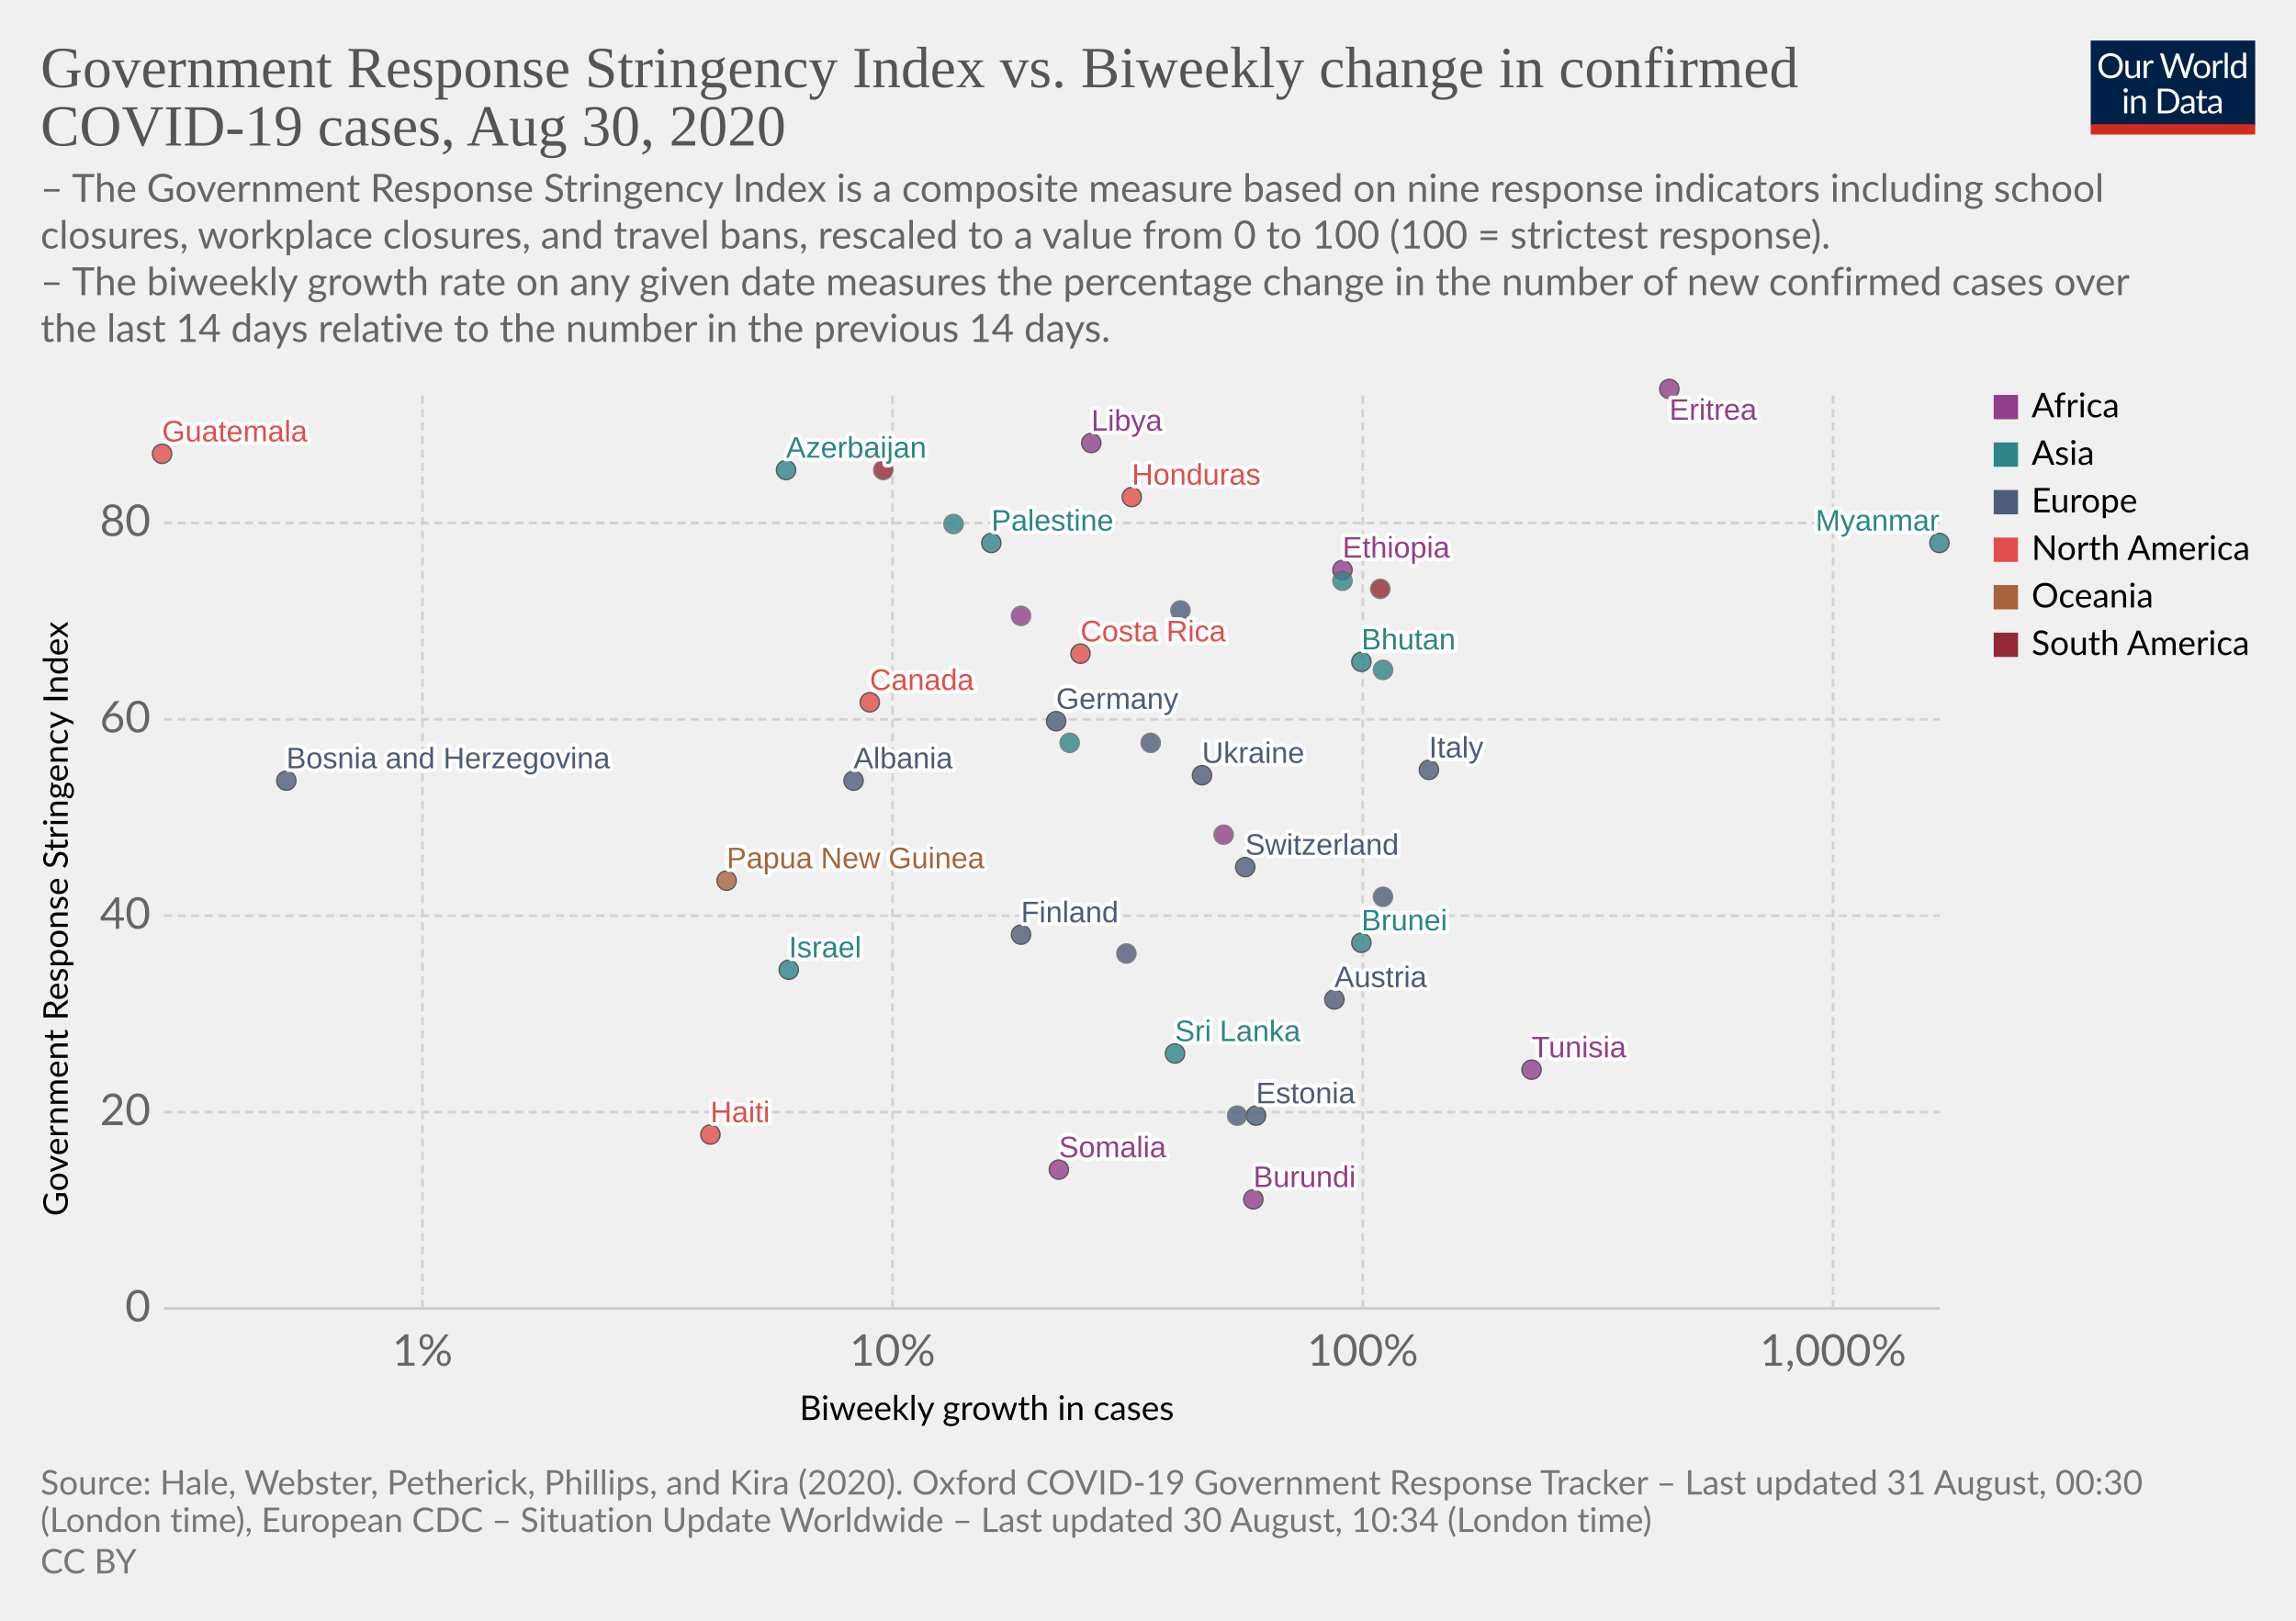
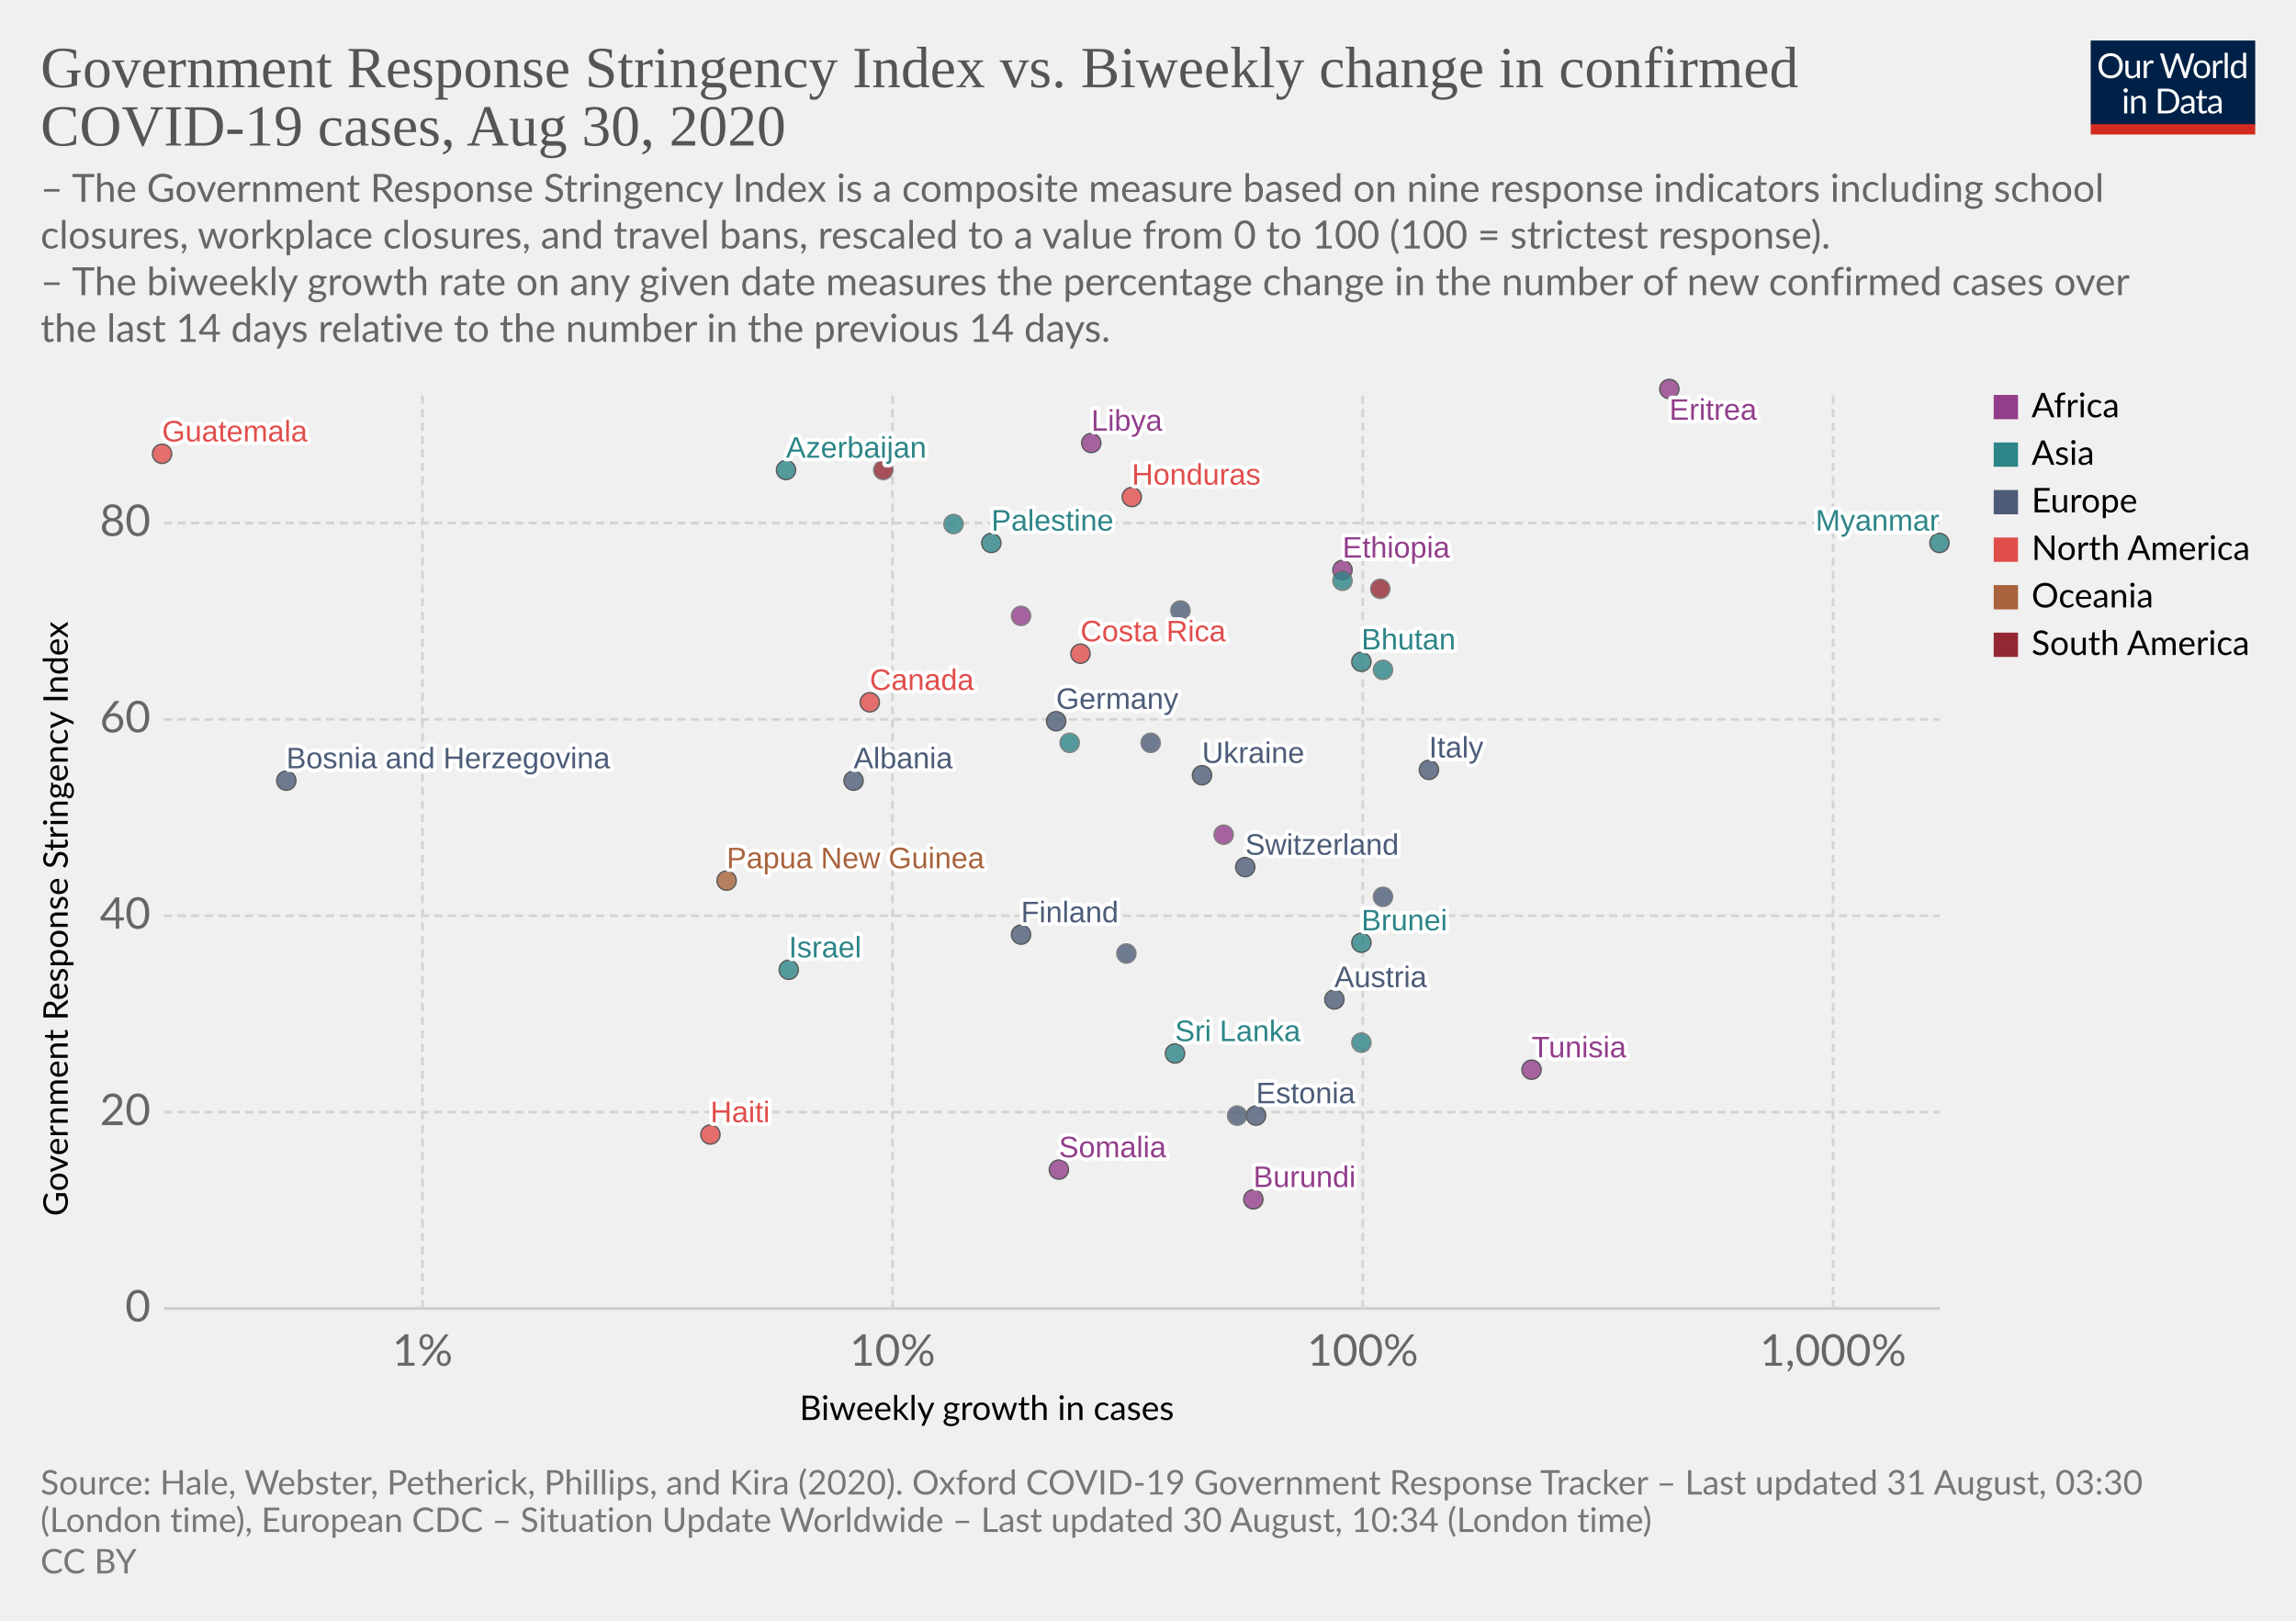
<svg xmlns="http://www.w3.org/2000/svg" version="1.1" style="background-color:#fff;-webkit-font-smoothing:antialiased" width="850" height="600" viewBox="0 0 850 600" font-family="Lato,'Helvetica Neue',Helvetica,Arial,sans-serif" font-size="18" text-rendering="optimizeLegibility">
  <g class="HeaderView">
    <g transform="matrix(.29 0 0 .29 774 15)">
      <svg width="210" height="120" viewBox="0 0 210 120" fill="none">
        <g clip-path="url(#clip0)">
          <path d="M0 0h210v107.89H0V0z" fill="#002147" />
          <path d="M40.98 32.25c0 2.36-.38 4.53-1.12 6.51a14.26 14.26 0 01-8.1 8.4c-1.9.78-4.02 1.17-6.34 1.17a16.6 16.6 0 01-6.33-1.17 14.31 14.31 0 01-8.08-8.4 18.29 18.29 0 01-1.12-6.51c0-2.36.38-4.53 1.12-6.5a14.32 14.32 0 018.07-8.44c1.92-.8 4.03-1.19 6.34-1.19 2.32 0 4.43.4 6.34 1.19 1.92.8 3.56 1.9 4.93 3.34a14.87 14.87 0 013.17 5.1 18.1 18.1 0 011.12 6.5zm-4.38 0c0-1.94-.26-3.68-.8-5.22a10.91 10.91 0 00-2.24-3.89 9.68 9.68 0 00-3.52-2.46 11.95 11.95 0 00-4.62-.86c-1.68 0-3.21.28-4.6.86a9.88 9.88 0 00-3.54 2.46 10.91 10.91 0 00-2.24 3.9c-.53 1.53-.8 3.27-.8 5.2 0 1.94.27 3.68.8 5.22a11.17 11.17 0 002.24 3.9 10.01 10.01 0 003.55 2.44c1.38.56 2.9.83 4.6.83 1.7 0 3.24-.27 4.61-.83a9.8 9.8 0 003.52-2.44 11.17 11.17 0 002.25-3.9c.53-1.54.8-3.28.8-5.21zm26.22-6.54V48H60.5c-.56 0-.9-.27-1.05-.81l-.31-2.4a12.45 12.45 0 01-3.26 2.6c-1.2.64-2.58.96-4.13.96-1.22 0-2.3-.2-3.24-.6a6.52 6.52 0 01-2.33-1.7 7.37 7.37 0 01-1.43-2.67c-.3-1.04-.46-2.2-.46-3.45V25.7h3.91v14.22c0 1.68.38 2.99 1.15 3.91.77.93 1.96 1.39 3.54 1.39 1.16 0 2.24-.27 3.23-.82a10.42 10.42 0 002.8-2.28V25.7h3.91zm8.61 4.47a9.94 9.94 0 012.6-3.56 5.64 5.64 0 013.76-1.3c.47 0 .92.05 1.34.15.44.1.83.27 1.17.49l-.3 2.92c-.09.37-.3.55-.66.55-.2 0-.5-.04-.9-.13a6.21 6.21 0 00-3.24.18c-.54.2-1.03.5-1.47.92-.42.4-.81.9-1.17 1.5-.33.58-.64 1.26-.92 2.02V48H67.7V25.71h2.25c.42 0 .72.08.88.25.16.16.27.44.33.83l.26 3.39zm61.16-13.7L122.75 48h-3.82l-7.99-24.05a21.95 21.95 0 01-.42-1.58 38.36 38.36 0 01-.44 1.58L102.05 48h-3.83L88.4 16.47h3.54c.38 0 .7.1.95.29.26.2.43.43.5.73l6.52 21.9c.1.4.2.83.28 1.28.1.46.2.94.29 1.46l.3-1.46c.12-.47.25-.9.38-1.27l7.41-21.91c.1-.25.26-.48.51-.69.27-.22.58-.33.95-.33h1.23c.38 0 .69.1.92.29.24.2.41.43.53.73l7.4 21.9a28.4 28.4 0 01.68 2.62 29.52 29.52 0 01.52-2.61l6.54-21.91c.07-.27.23-.5.48-.7.27-.21.58-.32.95-.32h3.32zm9.35 8.88c1.63 0 3.1.27 4.4.82a9.43 9.43 0 015.46 5.94c.5 1.4.74 2.98.74 4.73 0 1.76-.25 3.34-.74 4.75a9.43 9.43 0 01-5.46 5.92c-1.3.52-2.77.79-4.4.79-1.64 0-3.12-.27-4.44-.8a9.42 9.42 0 01-3.35-2.3c-.92-1-1.63-2.2-2.13-3.61-.49-1.41-.73-3-.73-4.75s.24-3.33.73-4.73c.5-1.43 1.2-2.64 2.13-3.63a9.4 9.4 0 013.35-2.31c1.32-.55 2.8-.82 4.44-.82zm0 19.89c2.2 0 3.84-.73 4.93-2.2 1.08-1.48 1.63-3.54 1.63-6.18 0-2.66-.55-4.72-1.63-6.2-1.09-1.49-2.73-2.23-4.93-2.23-1.12 0-2.09.2-2.93.57a5.7 5.7 0 00-2.06 1.65 7.5 7.5 0 00-1.24 2.67c-.26 1.04-.4 2.22-.4 3.54 0 2.64.55 4.7 1.64 6.18 1.1 1.47 2.76 2.2 4.99 2.2zm17.97-15.07a9.94 9.94 0 012.6-3.56 5.64 5.64 0 013.76-1.3c.47 0 .91.05 1.34.15.44.1.83.27 1.16.49l-.28 2.92c-.09.37-.31.55-.66.55-.2 0-.5-.04-.9-.13a6.2 6.2 0 00-3.24.18c-.54.2-1.03.5-1.47.92-.43.4-.82.9-1.17 1.5a13.1 13.1 0 00-.92 2.02V48h-3.94V25.71h2.24c.43 0 .72.08.88.25.17.16.28.44.33.83l.27 3.39zm15.04-14.59V48h-3.92V15.6h3.92zm19.55 15.43a6.22 6.22 0 00-2.38-2.05 6.7 6.7 0 00-2.86-.6c-2.07 0-3.66.75-4.77 2.23-1.12 1.48-1.68 3.6-1.68 6.33 0 1.46.13 2.7.38 3.74a7.29 7.29 0 001.1 2.56 4.35 4.35 0 001.78 1.45c.7.3 1.5.46 2.4.46 1.29 0 2.41-.3 3.36-.88a9.6 9.6 0 002.67-2.49V31.02zm3.91-15.43V48h-2.33c-.56 0-.9-.27-1.06-.81l-.35-2.71a12.13 12.13 0 01-3.25 2.77 8.28 8.28 0 01-4.23 1.06 7.31 7.31 0 01-6.14-2.9c-.73-.96-1.3-2.15-1.69-3.57a18.35 18.35 0 01.07-9.48 11.29 11.29 0 011.89-3.7 8.7 8.7 0 017.06-3.34 7.96 7.96 0 016.12 2.62V15.59h3.91zM46.61 70.71V93H42.7V70.71h3.91zm.84-7c0 .39-.08.75-.24 1.09a2.81 2.81 0 01-1.52 1.47 2.67 2.67 0 01-2.16 0 2.9 2.9 0 01-1.45-1.47 2.67 2.67 0 010-2.16c.15-.35.35-.65.6-.9.25-.27.53-.47.85-.62a2.67 2.67 0 012.16 0c.35.15.65.35.9.62.27.25.47.55.62.9.16.34.24.7.24 1.08zm7.97 10.24c.49-.54 1-1.04 1.54-1.48a9.85 9.85 0 013.66-1.84 8.96 8.96 0 015.43.35c.94.4 1.72.97 2.33 1.71a7.36 7.36 0 011.43 2.67c.32 1.04.49 2.19.49 3.45V93h-3.94V78.81c0-1.69-.4-3-1.17-3.92-.76-.93-1.93-1.4-3.5-1.4a6.6 6.6 0 00-3.25.83c-1 .56-1.92 1.31-2.77 2.27V93h-3.94V70.71h2.35c.56 0 .9.28 1.04.82l.3 2.42zm57.7 3.3c0 2.36-.37 4.5-1.11 6.44a14.3 14.3 0 01-3.17 4.98 14.1 14.1 0 01-4.93 3.2c-1.9.76-4.02 1.13-6.33 1.13H85.8V61.47h11.77c2.31 0 4.42.39 6.33 1.15a13.8 13.8 0 018.1 8.18 17.75 17.75 0 011.12 6.45zm-4.37 0c0-1.94-.26-3.67-.8-5.2a10.94 10.94 0 00-2.23-3.87 9.57 9.57 0 00-3.53-2.42 12.23 12.23 0 00-4.61-.83h-7.5v24.62h7.5c1.7 0 3.24-.28 4.61-.84a9.7 9.7 0 003.53-2.4 10.94 10.94 0 002.24-3.87c.53-1.53.8-3.26.8-5.2zm19.8 5.72c-1.8.06-3.34.2-4.62.44-1.26.22-2.3.51-3.1.88-.8.36-1.37.8-1.74 1.3-.35.5-.53 1.05-.53 1.67 0 .58.1 1.1.3 1.52a3 3 0 00.76 1.05c.34.27.73.46 1.17.6.45.11.94.17 1.45.17a7.28 7.28 0 003.5-.81 11.95 11.95 0 002.82-2.2v-4.62zm-12.65-9.11a12.73 12.73 0 013.98-2.66c1.43-.59 3-.88 4.73-.88 1.25 0 2.36.2 3.33.61a6.81 6.81 0 013.94 4.38c.33 1.04.5 2.19.5 3.43V93h-1.74a1.8 1.8 0 01-.88-.18c-.2-.13-.36-.38-.48-.74l-.44-2.12c-.59.55-1.16 1.03-1.72 1.46a9.48 9.48 0 01-3.74 1.7c-.69.15-1.46.23-2.3.23-.87 0-1.69-.12-2.45-.35a5.34 5.34 0 01-3.34-2.93 6.64 6.64 0 01-.49-2.64c0-.88.25-1.72.73-2.53a6.33 6.33 0 012.35-2.17c1.09-.63 2.5-1.15 4.25-1.54 1.75-.41 3.89-.65 6.42-.7v-1.75c0-1.73-.37-3.03-1.12-3.91-.75-.9-1.84-1.34-3.28-1.34-.97 0-1.78.12-2.44.37-.64.23-1.2.5-1.7.81l-1.23.82c-.33.23-.67.35-1 .35-.27 0-.5-.07-.69-.2a2.1 2.1 0 01-.48-.53l-.7-1.25zm27.67 19.5c-1.76 0-3.12-.5-4.07-1.48-.94-.98-1.41-2.4-1.41-4.25V74h-2.68a.9.9 0 01-.6-.2c-.16-.14-.24-.36-.24-.66v-1.56l3.65-.46.9-6.89a.9.9 0 01.29-.52.88.88 0 01.62-.22H142v7.67h6.44V74H142v13.38c0 .94.22 1.63.68 2.09.45.45 1.04.68 1.76.68a3.21 3.21 0 001.85-.53l.55-.35c.16-.12.3-.18.41-.18.2 0 .4.13.55.38l1.15 1.87a7.45 7.45 0 01-2.44 1.5c-.96.35-1.94.52-2.95.52zm19.68-10.4c-1.8.07-3.34.21-4.62.45-1.26.22-2.3.51-3.1.88-.8.36-1.37.8-1.74 1.3-.35.5-.53 1.05-.53 1.67 0 .58.1 1.1.3 1.52.18.42.44.77.76 1.05.34.27.73.46 1.17.6.45.11.94.17 1.45.17a7.3 7.3 0 003.5-.81 12.04 12.04 0 002.82-2.2v-4.62zm-12.65-9.1a12.72 12.72 0 013.99-2.66c1.42-.59 3-.88 4.72-.88 1.25 0 2.36.2 3.33.61a6.81 6.81 0 013.94 4.38c.33 1.04.5 2.19.5 3.43V93h-1.74a1.8 1.8 0 01-.88-.18c-.2-.13-.36-.38-.48-.74l-.44-2.12c-.59.55-1.16 1.03-1.72 1.46a9.48 9.48 0 01-3.74 1.7c-.69.15-1.46.23-2.3.23-.87 0-1.69-.12-2.45-.35a5.33 5.33 0 01-3.34-2.93 6.62 6.62 0 01-.49-2.64c0-.88.25-1.72.73-2.53a6.33 6.33 0 012.35-2.17c1.09-.63 2.5-1.15 4.25-1.54a31.2 31.2 0 016.42-.7v-1.75c0-1.73-.37-3.03-1.12-3.91-.75-.9-1.84-1.34-3.28-1.34-.97 0-1.78.12-2.44.37-.64.23-1.2.5-1.7.81-.46.3-.87.57-1.22.82-.34.23-.68.35-1.02.35-.26 0-.49-.07-.68-.2a1.88 1.88 0 01-.48-.53l-.7-1.25z" fill="#fff" />
          <path fill="#D42B21" d="M0 106.79h210V120H0z" />
        </g>
        <defs>
          <clipPath id="clip0">
            <path fill="#fff" d="M0 0h210v120H0z" />
          </clipPath>
        </defs>
      </svg>
    </g>
    <a href="https://ourworldindata.org/grapher/government-response-stringency-index-vs-biweekly-change-in-confirmed-covid-19-cases" target="_blank" font-family="&quot;Playfair Display&quot;,Georgia,&quot;Times New Roman&quot;,serif">
      <text font-size="21.6" x="15" y="32.3" fill="#555">
        <tspan x="15" y="32.28">Government Response Stringency Index vs. Biweekly change in confirmed</tspan>
        <tspan x="15" y="53.88">COVID-19 cases, Aug 30, 2020</tspan>
      </text>
    </a>
    <text font-size="14.4" x="15" y="74.7" fill="#666">
      <tspan x="15" y="74.72">– The Government Response Stringency Index is a composite measure based on nine response indicators including school</tspan>
      <tspan x="15" y="92">closures, workplace closures, and travel bans, rescaled to a value from 0 to 100 (100 = strictest response).</tspan>
      <tspan x="15" y="109.28"> – The biweekly growth rate on any given date measures the percentage change in the number of new confirmed cases over</tspan>
      <tspan x="15" y="126.56">the last 14 days relative to the number in the previous 14 days.</tspan>
    </text>
  </g>
  <g class="ScatterPlot">
    <g class="AxisBoxView">
      <g class="HorizontalAxis">
        <text font-size="12.6" x="296" y="525.7">
          <tspan x="295.99" y="525.68">Biweekly growth in cases</tspan>
        </text>
        <text x="156.4" y="505.6" fill="#666" text-anchor="middle" font-size="16.2">1%</text>
        <text x="330.4" y="505.6" fill="#666" text-anchor="middle" font-size="16.2">10%</text>
        <text x="504.5" y="505.6" fill="#666" text-anchor="middle" font-size="16.2">100%</text>
        <text x="678.6" y="505.6" fill="#666" text-anchor="middle" font-size="16.2">1,000%</text>
      </g>
      <g class="VerticalAxis">
        <text font-size="12.6" x="-450.2" y="25.1" transform="rotate(-90)">
          <tspan x="-450.2" y="25.08">Government Response Stringency Index</tspan>
        </text>
        <text x="55.74" y="484.4" fill="#666" dominant-baseline="middle" text-anchor="end" font-size="16.2">0</text>
        <text x="55.74" y="411.7" fill="#666" dominant-baseline="middle" text-anchor="end" font-size="16.2">20</text>
        <text x="55.74" y="339" fill="#666" dominant-baseline="middle" text-anchor="end" font-size="16.2">40</text>
        <text x="55.74" y="266.3" fill="#666" dominant-baseline="middle" text-anchor="end" font-size="16.2">60</text>
        <text x="55.74" y="193.6" fill="#666" dominant-baseline="middle" text-anchor="end" font-size="16.2">80</text>
      </g>
      <g class="AxisGridLines horizontalLines">
        <path stroke="#ccc" d="M60.74 484.4h657.35" />
        <path stroke="#d3d3d3" stroke-dasharray="3,2" d="M60.74 411.7h657.35M60.74 339h657.35M60.74 266.3h657.35M60.74 193.6h657.35" />
      </g>
      <g class="AxisGridLines verticalLines" stroke="#d3d3d3" stroke-dasharray="3,2">
        <path d="M156.4 484.4v-340M330.4 484.4v-340M504.5 484.4v-340M678.6 484.4v-340" />
      </g>
    </g>
    <g class="PointsWithLabels clickable" clip-path="url(#a)" font-family="Arial, sans-serif">
      <path fill="rgba(255,255,255,0)" d="M60.74 144.4h657.35v340H60.74z" />
      <defs>
        <clipPath id="a">
          <path d="M50.74 134.4h677.35v360H50.74z" />
        </clipPath>
      </defs>
      <g class="key-Austria_0">
        <circle cx="494" cy="370" r="3.57" fill="#4C5C78" opacity=".8" stroke="#333" stroke-width=".5" />
      </g>
      <g class="key-Azerbaijan_0">
        <circle cx="291" cy="174" r="3.57" fill="#2D8587" opacity=".8" stroke="#333" stroke-width=".5" />
      </g>
      <g class="key-Canada_0">
        <circle cx="322" cy="260" r="3.57" fill="#E04E4B" opacity=".8" stroke="#333" stroke-width=".5" />
      </g>
      <g class="key-Switzerland_0">
        <circle cx="461" cy="321" r="3.57" fill="#4C5C78" opacity=".8" stroke="#333" stroke-width=".5" />
      </g>
      <g class="key-Costa-Rica_0">
        <circle cx="400" cy="242" r="3.57" fill="#E04E4B" opacity=".8" stroke="#333" stroke-width=".5" />
      </g>
      <g class="key-Czech-Republic_0">
        <circle cx="417" cy="353" r="3.57" fill="#4C5C78" opacity=".8" stroke="#666" stroke-width=".5" />
      </g>
      <g class="key-Germany_0">
        <circle cx="391" cy="267" r="3.57" fill="#4C5C78" opacity=".8" stroke="#333" stroke-width=".5" />
      </g>
      <g class="key-Palestine_0">
        <circle cx="367" cy="201" r="3.57" fill="#2D8587" opacity=".8" stroke="#333" stroke-width=".5" />
      </g>
      <g class="key-Peru_0">
        <circle cx="327" cy="174" r="3.57" fill="#932834" opacity=".8" stroke="#666" stroke-width=".5" />
      </g>
      <g class="key-Togo_0">
        <circle cx="453" cy="309" r="3.57" fill="#923E8B" opacity=".8" stroke="#666" stroke-width=".5" />
      </g>
      <g class="key-Moldova_0">
        <circle cx="426" cy="275" r="3.57" fill="#4C5C78" opacity=".8" stroke="#666" stroke-width=".5" />
      </g>
      <g class="key-Albania_0">
        <circle cx="316" cy="289" r="3.57" fill="#4C5C78" opacity=".8" stroke="#333" stroke-width=".5" />
      </g>
      <g class="key-Brunei_0">
        <circle cx="504" cy="349" r="3.57" fill="#2D8587" opacity=".8" stroke="#333" stroke-width=".5" />
      </g>
      <g class="key-Ethiopia_0">
        <circle cx="497" cy="211" r="3.57" fill="#923E8B" opacity=".8" stroke="#333" stroke-width=".5" />
      </g>
      <g class="key-Estonia_0">
        <circle cx="465" cy="413" r="3.57" fill="#4C5C78" opacity=".8" stroke="#333" stroke-width=".5" />
      </g>
      <g class="key-Finland_0">
        <circle cx="378" cy="346" r="3.57" fill="#4C5C78" opacity=".8" stroke="#333" stroke-width=".5" />
      </g>
      <g class="key-Guatemala_0">
        <circle cx="60" cy="168" r="3.57" fill="#E04E4B" opacity=".8" stroke="#333" stroke-width=".5" />
      </g>
      <g class="key-Guyana_0">
        <circle cx="511" cy="218" r="3.57" fill="#932834" opacity=".8" stroke="#666" stroke-width=".5" />
      </g>
      <g class="key-Honduras_0">
        <circle cx="419" cy="184" r="3.57" fill="#E04E4B" opacity=".8" stroke="#333" stroke-width=".5" />
      </g>
      <g class="key-India_0">
        <circle cx="353" cy="194" r="3.57" fill="#2D8587" opacity=".8" stroke="#666" stroke-width=".5" />
      </g>
      <g class="key-Ireland_0">
        <circle cx="437" cy="226" r="3.57" fill="#4C5C78" opacity=".8" stroke="#666" stroke-width=".5" />
      </g>
      <g class="key-Israel_0">
        <circle cx="292" cy="359" r="3.57" fill="#2D8587" opacity=".8" stroke="#333" stroke-width=".5" />
      </g>
      <g class="key-Italy_0">
        <circle cx="529" cy="285" r="3.57" fill="#4C5C78" opacity=".8" stroke="#333" stroke-width=".5" />
      </g>
      <g class="key-Syria_0">
        <circle cx="396" cy="275" r="3.57" fill="#2D8587" opacity=".8" stroke="#666" stroke-width=".5" />
      </g>
      <g class="key-Andorra_0">
        <circle cx="512" cy="332" r="3.57" fill="#4C5C78" opacity=".8" stroke="#666" stroke-width=".5" />
      </g>
      <g class="key-Morocco_0">
        <circle cx="378" cy="228" r="3.57" fill="#923E8B" opacity=".8" stroke="#666" stroke-width=".5" />
      </g>
      <g class="key-Tunisia_0">
        <circle cx="567" cy="396" r="3.57" fill="#923E8B" opacity=".8" stroke="#333" stroke-width=".5" />
      </g>
      <g class="key-Ukraine_0">
        <circle cx="445" cy="287" r="3.57" fill="#4C5C78" opacity=".8" stroke="#333" stroke-width=".5" />
      </g>
      <g class="key-Bosnia-and-Herzegovina_0">
        <circle cx="106" cy="289" r="3.57" fill="#4C5C78" opacity=".8" stroke="#333" stroke-width=".5" />
      </g>
      <g class="key-Bhutan_0">
        <circle cx="504" cy="245" r="3.57" fill="#2D8587" opacity=".8" stroke="#333" stroke-width=".5" />
      </g>
      <g class="key-Libya_0">
        <circle cx="404" cy="164" r="3.57" fill="#923E8B" opacity=".8" stroke="#333" stroke-width=".5" />
      </g>
      <g class="key-Burundi_0">
        <circle cx="464" cy="444" r="3.57" fill="#923E8B" opacity=".8" stroke="#333" stroke-width=".5" />
+       </g>
+       <g class="key-Timor_0">
+         <circle cx="504" cy="386" r="3.57" fill="#2D8587" opacity=".8" stroke="#666" stroke-width=".5" />
      </g>
      <g class="key-Lebanon_0">
        <circle cx="512" cy="248" r="3.57" fill="#2D8587" opacity=".8" stroke="#666" stroke-width=".5" />
      </g>
      <g class="key-Sri-Lanka_0">
        <circle cx="435" cy="390" r="3.57" fill="#2D8587" opacity=".8" stroke="#333" stroke-width=".5" />
      </g>
      <g class="key-Lithuania_0">
        <circle cx="458" cy="413" r="3.57" fill="#4C5C78" opacity=".8" stroke="#666" stroke-width=".5" />
      </g>
      <g class="key-Myanmar_0">
        <circle cx="718" cy="201" r="3.57" fill="#2D8587" opacity=".8" stroke="#333" stroke-width=".5" />
      </g>
      <g class="key-Nepal_0">
        <circle cx="497" cy="215" r="3.57" fill="#2D8587" opacity=".8" stroke="#666" stroke-width=".5" />
      </g>
      <g class="key-Somalia_0">
        <circle cx="392" cy="433" r="3.57" fill="#923E8B" opacity=".8" stroke="#333" stroke-width=".5" />
      </g>
      <g class="key-Haiti_0">
        <circle cx="263" cy="420" r="3.57" fill="#E04E4B" opacity=".8" stroke="#333" stroke-width=".5" />
      </g>
      <g class="key-Papua-New-Guinea_0">
        <circle cx="269" cy="326" r="3.57" fill="#A8633C" opacity=".8" stroke="#333" stroke-width=".5" />
      </g>
      <g class="key-Eritrea_0">
        <circle cx="618" cy="144" r="3.57" fill="#923E8B" opacity=".8" stroke="#333" stroke-width=".5" />
      </g>
      <g class="backgroundLabels" fill="#333" font-size="11" font-weight="400">
        <text x="494" y="365.43" fill="#fff" stroke="#fff" stroke-linecap="round" stroke-linejoin="round" stroke-width=".25em">Austria</text>
        <text x="494" y="365.43" fill="#4C5C78">Austria</text>
        <text x="291" y="169.43" fill="#fff" stroke="#fff" stroke-linecap="round" stroke-linejoin="round" stroke-width=".25em">Azerbaijan</text>
        <text x="291" y="169.43" fill="#2D8587">Azerbaijan</text>
        <text x="322" y="255.43" fill="#fff" stroke="#fff" stroke-linecap="round" stroke-linejoin="round" stroke-width=".25em">Canada</text>
        <text x="322" y="255.43" fill="#E04E4B">Canada</text>
        <text x="461" y="316.43" fill="#fff" stroke="#fff" stroke-linecap="round" stroke-linejoin="round" stroke-width=".25em">Switzerland</text>
        <text x="461" y="316.43" fill="#4C5C78">Switzerland</text>
        <text x="400" y="237.43" fill="#fff" stroke="#fff" stroke-linecap="round" stroke-linejoin="round" stroke-width=".25em">Costa Rica</text>
        <text x="400" y="237.43" fill="#E04E4B">Costa Rica</text>
        <text x="391" y="262.43" fill="#fff" stroke="#fff" stroke-linecap="round" stroke-linejoin="round" stroke-width=".25em">Germany</text>
        <text x="391" y="262.43" fill="#4C5C78">Germany</text>
        <text x="367" y="196.43" fill="#fff" stroke="#fff" stroke-linecap="round" stroke-linejoin="round" stroke-width=".25em">Palestine</text>
        <text x="367" y="196.43" fill="#2D8587">Palestine</text>
        <text x="316" y="284.43" fill="#fff" stroke="#fff" stroke-linecap="round" stroke-linejoin="round" stroke-width=".25em">Albania</text>
        <text x="316" y="284.43" fill="#4C5C78">Albania</text>
        <text x="504" y="344.43" fill="#fff" stroke="#fff" stroke-linecap="round" stroke-linejoin="round" stroke-width=".25em">Brunei</text>
        <text x="504" y="344.43" fill="#2D8587">Brunei</text>
        <text x="497" y="206.43" fill="#fff" stroke="#fff" stroke-linecap="round" stroke-linejoin="round" stroke-width=".25em">Ethiopia</text>
        <text x="497" y="206.43" fill="#923E8B">Ethiopia</text>
        <text x="465" y="408.43" fill="#fff" stroke="#fff" stroke-linecap="round" stroke-linejoin="round" stroke-width=".25em">Estonia</text>
        <text x="465" y="408.43" fill="#4C5C78">Estonia</text>
        <text x="378" y="341.43" fill="#fff" stroke="#fff" stroke-linecap="round" stroke-linejoin="round" stroke-width=".25em">Finland</text>
        <text x="378" y="341.43" fill="#4C5C78">Finland</text>
        <text x="60" y="163.43" fill="#fff" stroke="#fff" stroke-linecap="round" stroke-linejoin="round" stroke-width=".25em">Guatemala</text>
        <text x="60" y="163.43" fill="#E04E4B">Guatemala</text>
        <text x="419" y="179.43" fill="#fff" stroke="#fff" stroke-linecap="round" stroke-linejoin="round" stroke-width=".25em">Honduras</text>
        <text x="419" y="179.43" fill="#E04E4B">Honduras</text>
        <text x="292" y="354.43" fill="#fff" stroke="#fff" stroke-linecap="round" stroke-linejoin="round" stroke-width=".25em">Israel</text>
        <text x="292" y="354.43" fill="#2D8587">Israel</text>
        <text x="529" y="280.43" fill="#fff" stroke="#fff" stroke-linecap="round" stroke-linejoin="round" stroke-width=".25em">Italy</text>
        <text x="529" y="280.43" fill="#4C5C78">Italy</text>
        <text x="567" y="391.43" fill="#fff" stroke="#fff" stroke-linecap="round" stroke-linejoin="round" stroke-width=".25em">Tunisia</text>
        <text x="567" y="391.43" fill="#923E8B">Tunisia</text>
        <text x="445" y="282.43" fill="#fff" stroke="#fff" stroke-linecap="round" stroke-linejoin="round" stroke-width=".25em">Ukraine</text>
        <text x="445" y="282.43" fill="#4C5C78">Ukraine</text>
        <text x="106" y="284.43" fill="#fff" stroke="#fff" stroke-linecap="round" stroke-linejoin="round" stroke-width=".25em">Bosnia and Herzegovina</text>
        <text x="106" y="284.43" fill="#4C5C78">Bosnia and Herzegovina</text>
        <text x="504" y="240.43" fill="#fff" stroke="#fff" stroke-linecap="round" stroke-linejoin="round" stroke-width=".25em">Bhutan</text>
        <text x="504" y="240.43" fill="#2D8587">Bhutan</text>
        <text x="404" y="159.43" fill="#fff" stroke="#fff" stroke-linecap="round" stroke-linejoin="round" stroke-width=".25em">Libya</text>
        <text x="404" y="159.43" fill="#923E8B">Libya</text>
        <text x="464" y="439.43" fill="#fff" stroke="#fff" stroke-linecap="round" stroke-linejoin="round" stroke-width=".25em">Burundi</text>
        <text x="464" y="439.43" fill="#923E8B">Burundi</text>
        <text x="435" y="385.43" fill="#fff" stroke="#fff" stroke-linecap="round" stroke-linejoin="round" stroke-width=".25em">Sri Lanka</text>
        <text x="435" y="385.43" fill="#2D8587">Sri Lanka</text>
        <text x="672.13" y="196.43" fill="#fff" stroke="#fff" stroke-linecap="round" stroke-linejoin="round" stroke-width=".25em">Myanmar</text>
        <text x="672.13" y="196.43" fill="#2D8587">Myanmar</text>
        <text x="392" y="428.43" fill="#fff" stroke="#fff" stroke-linecap="round" stroke-linejoin="round" stroke-width=".25em">Somalia</text>
        <text x="392" y="428.43" fill="#923E8B">Somalia</text>
        <text x="263" y="415.43" fill="#fff" stroke="#fff" stroke-linecap="round" stroke-linejoin="round" stroke-width=".25em">Haiti</text>
        <text x="263" y="415.43" fill="#E04E4B">Haiti</text>
        <text x="269" y="321.43" fill="#fff" stroke="#fff" stroke-linecap="round" stroke-linejoin="round" stroke-width=".25em">Papua New Guinea</text>
        <text x="269" y="321.43" fill="#A8633C">Papua New Guinea</text>
        <text x="618" y="155.4" fill="#fff" stroke="#fff" stroke-linecap="round" stroke-linejoin="round" stroke-width=".25em">Eritrea</text>
        <text x="618" y="155.4" fill="#923E8B">Eritrea</text>
      </g>
    </g>
    <g class="ScatterColorLegend clickable" cursor="pointer">
      <g class="legendMark">
        <path fill="#923E8B" d="M738.09 146.2h9v9h-9z" />
        <text font-size="12.6" x="752.1" y="154.5">
          <tspan x="752.09" y="154.48">Africa</tspan>
        </text>
      </g>
      <g class="legendMark">
        <path fill="#2D8587" d="M738.09 163.8h9v9h-9z" />
        <text font-size="12.6" x="752.1" y="172.1">
          <tspan x="752.09" y="172.08">Asia</tspan>
        </text>
      </g>
      <g class="legendMark">
        <path fill="#4C5C78" d="M738.09 181.4h9v9h-9z" />
        <text font-size="12.6" x="752.1" y="189.7">
          <tspan x="752.09" y="189.68">Europe</tspan>
        </text>
      </g>
      <g class="legendMark">
        <path fill="#E04E4B" d="M738.09 199h9v9h-9z" />
        <text font-size="12.6" x="752.1" y="207.3">
          <tspan x="752.09" y="207.28">North America</tspan>
        </text>
      </g>
      <g class="legendMark">
        <path fill="#A8633C" d="M738.09 216.6h9v9h-9z" />
        <text font-size="12.6" x="752.1" y="224.9">
          <tspan x="752.09" y="224.88">Oceania</tspan>
        </text>
      </g>
      <g class="legendMark">
        <path fill="#932834" d="M738.09 234.2h9v9h-9z" />
        <text font-size="12.6" x="752.1" y="242.5">
          <tspan x="752.09" y="242.48">South America</tspan>
        </text>
      </g>
    </g>
  </g>
  <g class="SourcesFooter" fill="#777">
    <g class="clickable" fill="#777">
      <text font-size="12.6" x="15" y="553.3">
-         <tspan x="15" y="553.28">Source: Hale, Webster, Petherick, Phillips, and Kira (2020). Oxford COVID-19 Government Response Tracker – Last updated 31 August, 00:30</tspan>
+         <tspan x="15" y="553.28">Source: Hale, Webster, Petherick, Phillips, and Kira (2020). Oxford COVID-19 Government Response Tracker – Last updated 31 August, 03:30</tspan>
        <tspan x="15" y="567.14">(London time), European CDC – Situation Update Worldwide – Last updated 30 August, 10:34 (London time)</tspan>
      </text>
    </g>
    <text font-size="12.6" x="15" y="582.5">
      <tspan x="15" y="582.48">
        <a class="cclogo" href="http://creativecommons.org/licenses/by/4.0/deed.en_US" target="_blank" fill="#777">CC BY</a>
      </tspan>
    </text>
  </g>
</svg>
